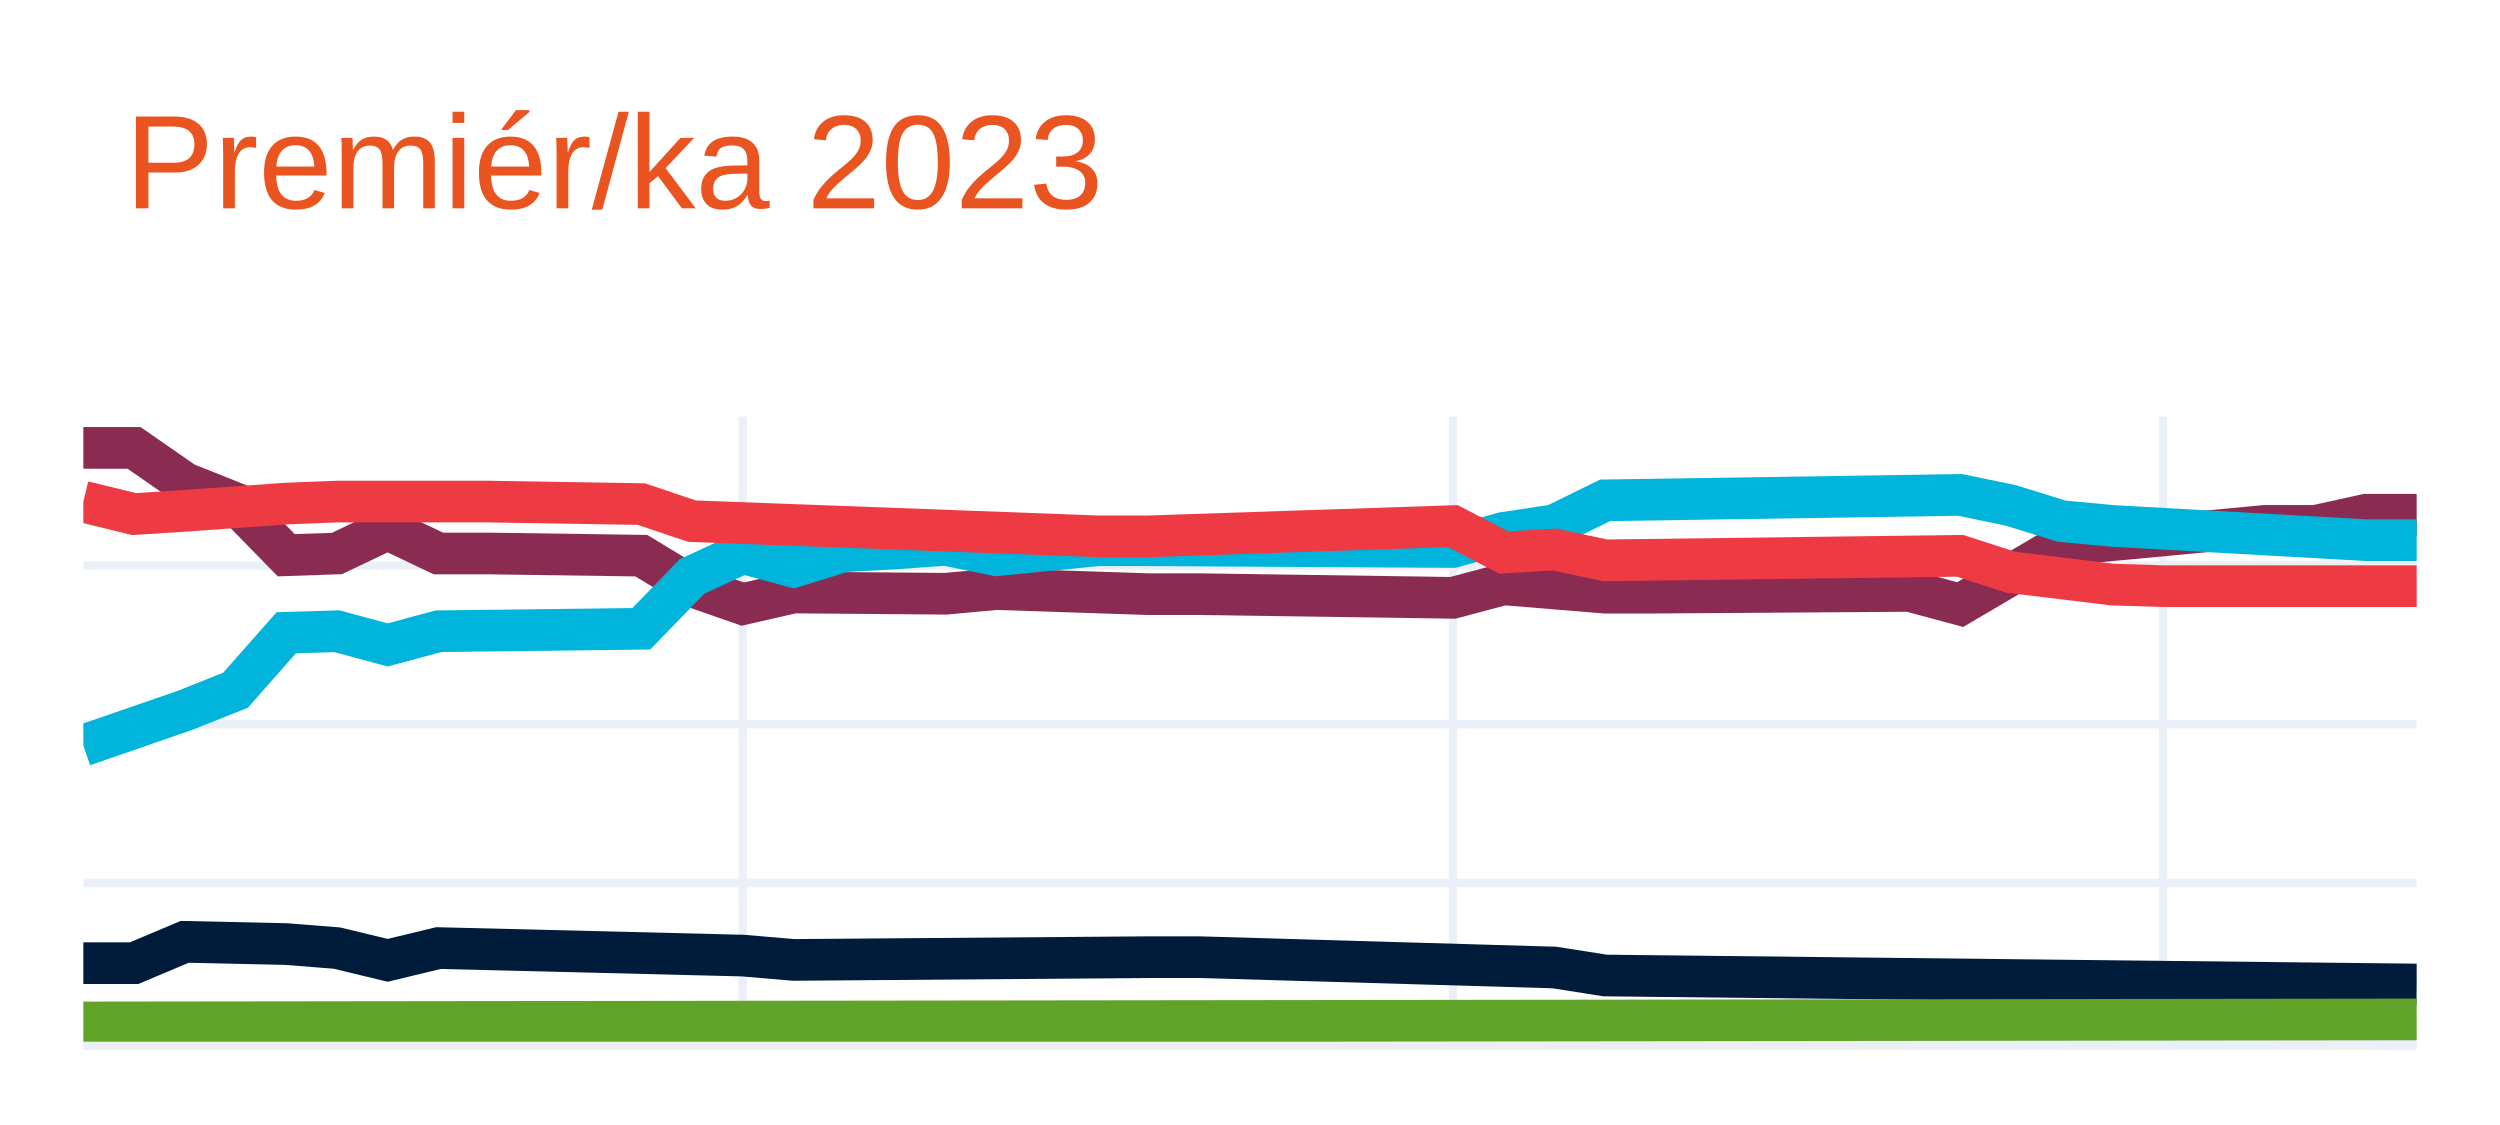
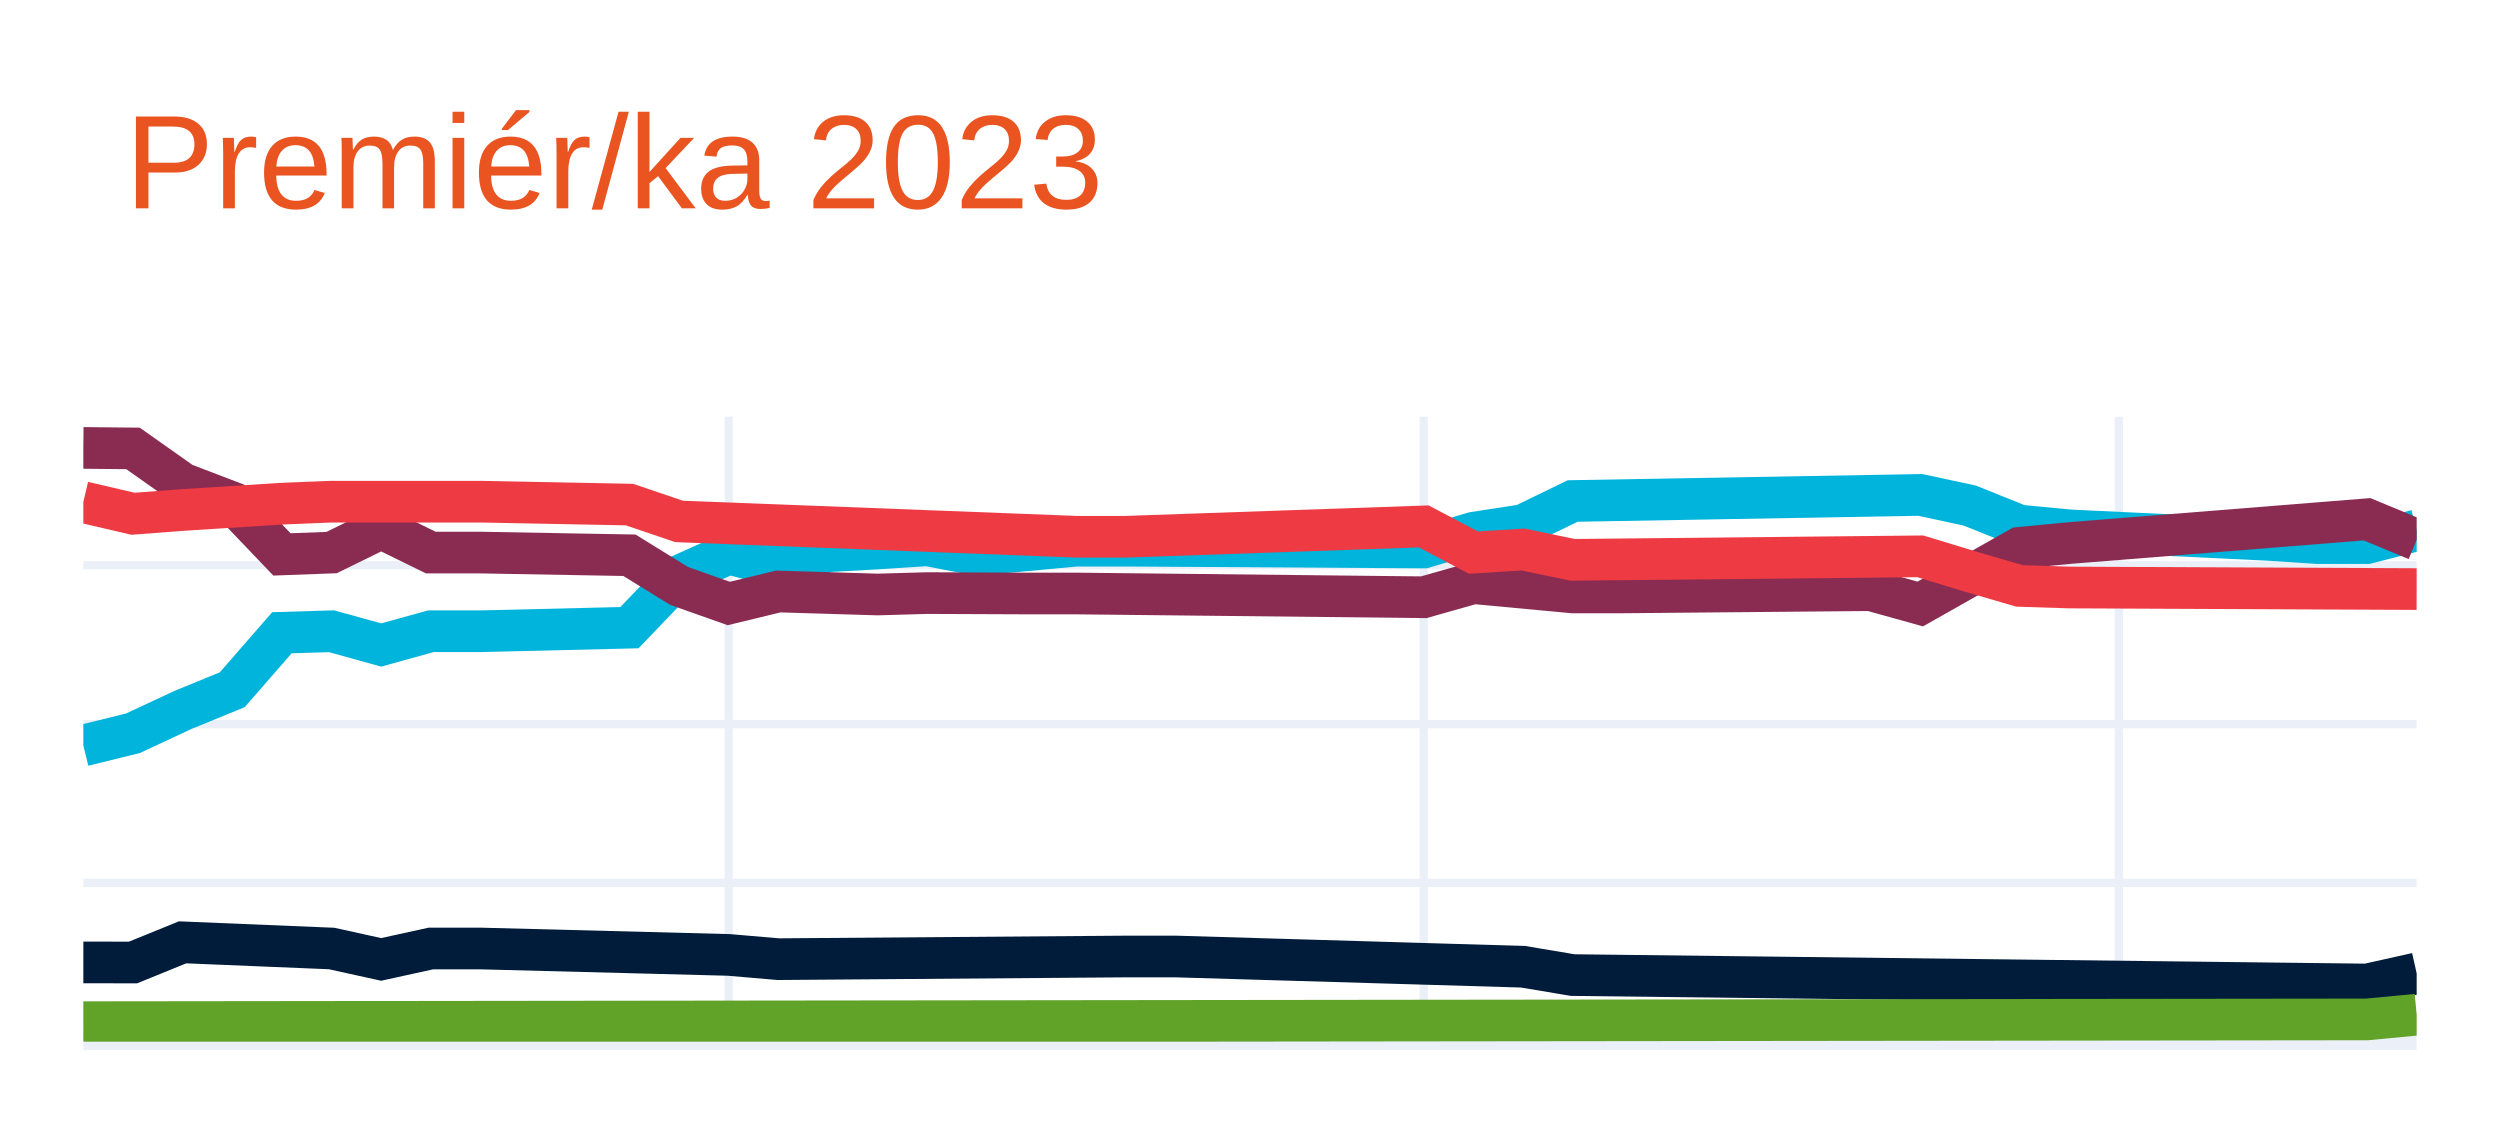
<svg xmlns="http://www.w3.org/2000/svg" class="main-svg" width="300" height="135" style="" viewBox="0 0 300 135">
  <rect x="0" y="0" width="300" height="135" style="fill: rgb(255, 255, 255); fill-opacity: 1;" />
-   <defs id="defs-c8aa67">
+   <defs id="defs-85406b">
    <g class="clips">
-       <clipPath id="clipc8aa67xyplot" class="plotclip">
+       <clipPath id="clip85406bxyplot" class="plotclip">
        <rect width="280" height="75" />
      </clipPath>
-       <clipPath class="axesclip" id="clipc8aa67x">
+       <clipPath class="axesclip" id="clip85406bx">
        <rect x="10" y="0" width="280" height="135" />
      </clipPath>
-       <clipPath class="axesclip" id="clipc8aa67y">
+       <clipPath class="axesclip" id="clip85406by">
        <rect x="0" y="50" width="300" height="75" />
      </clipPath>
-       <clipPath class="axesclip" id="clipc8aa67xy">
+       <clipPath class="axesclip" id="clip85406bxy">
        <rect x="10" y="50" width="280" height="75" />
      </clipPath>
    </g>
    <g class="gradients" />
    <g class="patterns" />
  </defs>
  <g class="bglayer" />
  <g class="layer-below">
    <g class="imagelayer" />
    <g class="shapelayer" />
  </g>
  <g class="cartesianlayer">
    <g class="subplot xy">
      <g class="layer-subplot">
        <g class="shapelayer" />
        <g class="imagelayer" />
      </g>
+       <g class="minor-gridlayer">
+         <g class="x" />
+         <g class="y" />
+       </g>
      <g class="gridlayer">
        <g class="x">
-           <path class="xgrid crisp" transform="translate(89.13,0)" d="M0,50v75" style="stroke: rgb(235, 240, 248); stroke-opacity: 1; stroke-width: 1px;" />
-           <path class="xgrid crisp" transform="translate(174.35,0)" d="M0,50v75" style="stroke: rgb(235, 240, 248); stroke-opacity: 1; stroke-width: 1px;" />
-           <path class="xgrid crisp" transform="translate(259.57,0)" d="M0,50v75" style="stroke: rgb(235, 240, 248); stroke-opacity: 1; stroke-width: 1px;" />
+           <path class="xgrid crisp" transform="translate(87.45,0)" d="M0,50v75" style="stroke: rgb(235, 240, 248); stroke-opacity: 1; stroke-width: 1px;" />
+           <path class="xgrid crisp" transform="translate(170.85,0)" d="M0,50v75" style="stroke: rgb(235, 240, 248); stroke-opacity: 1; stroke-width: 1px;" />
+           <path class="xgrid crisp" transform="translate(254.26,0)" d="M0,50v75" style="stroke: rgb(235, 240, 248); stroke-opacity: 1; stroke-width: 1px;" />
        </g>
        <g class="y">
-           <path class="ygrid crisp" transform="translate(0,105.96)" d="M10,0h280" style="stroke: rgb(235, 240, 248); stroke-opacity: 1; stroke-width: 1px;" />
-           <path class="ygrid crisp" transform="translate(0,86.91)" d="M10,0h280" style="stroke: rgb(235, 240, 248); stroke-opacity: 1; stroke-width: 1px;" />
-           <path class="ygrid crisp" transform="translate(0,67.87)" d="M10,0h280" style="stroke: rgb(235, 240, 248); stroke-opacity: 1; stroke-width: 1px;" />
+           <path class="ygrid crisp" transform="translate(0,105.94)" d="M10,0h280" style="stroke: rgb(235, 240, 248); stroke-opacity: 1; stroke-width: 1px;" />
+           <path class="ygrid crisp" transform="translate(0,86.89)" d="M10,0h280" style="stroke: rgb(235, 240, 248); stroke-opacity: 1; stroke-width: 1px;" />
+           <path class="ygrid crisp" transform="translate(0,67.83)" d="M10,0h280" style="stroke: rgb(235, 240, 248); stroke-opacity: 1; stroke-width: 1px;" />
        </g>
      </g>
      <g class="zerolinelayer">
        <path class="yzl zl crisp" transform="translate(0,125)" d="M10,0h280" style="stroke: rgb(235, 240, 248); stroke-opacity: 1; stroke-width: 2px;" />
      </g>
      <path class="xlines-below" />
      <path class="ylines-below" />
      <g class="overlines-below" />
      <g class="xaxislayer-below" />
      <g class="yaxislayer-below" />
      <g class="overaxes-below" />
-       <g class="plot" transform="translate(10,50)" clip-path="url(#clipc8aa67xyplot)">
+       <g class="plot" transform="translate(10,50)" clip-path="url(#clip85406bxyplot)">
        <g class="scatterlayer mlayer">
-           <g class="trace scatter trace7846a9" style="stroke-miterlimit: 2; opacity: 1;">
+           <g class="trace scatter tracee5113a" style="stroke-miterlimit: 2; opacity: 1;">
            <g class="fills" />
            <g class="errorbars" />
            <g class="lines">
-               <path class="js-line" d="M0,3.75L6.09,3.75L12.17,7.97L18.26,10.4L24.35,16.63L30.43,16.42L36.52,13.52L42.61,16.42L48.7,16.42L66.96,16.68L73.04,20.37L79.13,22.49L85.22,21.1L103.48,21.25L109.57,20.69L127.83,21.3L133.91,21.3L164.35,21.74L170.43,20.12L182.61,21.12L188.7,21.12L219.13,20.91L225.22,22.55L237.39,15.39L243.48,14.82L261.74,13.11L267.83,13.11L273.91,11.77L280,11.77" style="vector-effect: non-scaling-stroke; fill: none; stroke: rgb(138, 44, 81); stroke-opacity: 1; stroke-width: 5px; opacity: 1;" />
+               <path class="js-line" d="M0,39.46L5.96,37.99L11.91,35.21L17.87,32.77L23.83,25.93L29.79,25.75L35.74,27.4L41.7,25.75L47.66,25.75L65.53,25.32L71.49,19.11L77.45,16.42L83.4,18.02L89.36,16.15L95.32,15.82L101.28,15.43L107.23,16.59L119.15,15.48L125.11,15.48L160.85,15.7L166.81,13.93L172.77,13.01L178.72,10.12L220.43,9.39L226.38,10.67L232.34,13.07L238.3,13.64L262.13,14.78L268.09,15.17L274.04,15.17L280,13.64" style="vector-effect: none; fill: none; stroke: rgb(0, 180, 219); stroke-opacity: 1; stroke-width: 5px; opacity: 1;" />
            </g>
            <g class="points" />
            <g class="text" />
          </g>
-           <g class="trace scatter trace13082c" style="stroke-miterlimit: 2; opacity: 1;">
+           <g class="trace scatter tracef96274" style="stroke-miterlimit: 2; opacity: 1;">
            <g class="fills" />
            <g class="errorbars" />
            <g class="lines">
-               <path class="js-line" d="M0,39.46L12.17,35.25L18.26,32.83L24.35,25.93L30.43,25.75L36.52,27.39L42.61,25.75L66.96,25.45L73.04,19.18L79.13,16.36L85.22,18.01L91.3,16.15L97.39,15.82L103.48,15.38L109.57,16.63L121.74,15.43L127.83,15.43L164.35,15.64L170.43,13.94L176.52,13.03L182.61,10.04L225.22,9.39L231.3,10.65L237.39,12.54L243.48,13.11L273.91,14.82L280,14.82" style="vector-effect: non-scaling-stroke; fill: none; stroke: rgb(0, 180, 219); stroke-opacity: 1; stroke-width: 5px; opacity: 1;" />
+               <path class="js-line" d="M0,3.75L5.96,3.81L11.91,8.01L17.87,10.29L23.83,16.53L29.79,16.31L35.74,13.39L41.7,16.31L47.66,16.31L65.53,16.63L71.49,20.31L77.45,22.42L83.4,20.98L95.32,21.34L101.28,21.17L113.19,21.22L119.15,21.22L160.85,21.67L166.81,19.98L178.72,21.09L184.68,21.09L214.47,20.82L220.43,22.48L232.34,15.74L238.3,15.17L274.04,12.31L280,14.78" style="vector-effect: none; fill: none; stroke: rgb(138, 44, 81); stroke-opacity: 1; stroke-width: 5px; opacity: 1;" />
            </g>
            <g class="points" />
            <g class="text" />
          </g>
-           <g class="trace scatter trace23fd9d" style="stroke-miterlimit: 2; opacity: 1;">
+           <g class="trace scatter traceb9edb3" style="stroke-miterlimit: 2; opacity: 1;">
            <g class="fills" />
            <g class="errorbars" />
            <g class="lines">
-               <path class="js-line" d="M0,10.2L6.09,11.69L12.17,11.3L24.35,10.43L30.43,10.19L42.61,10.19L48.7,10.19L66.96,10.49L73.04,12.54L121.74,14.36L127.83,14.36L164.35,13.13L170.43,16.3L176.52,15.94L182.61,17.24L225.22,16.7L231.3,18.67L243.48,20.15L249.57,20.34L280,20.34" style="vector-effect: non-scaling-stroke; fill: none; stroke: rgb(238, 58, 67); stroke-opacity: 1; stroke-width: 5px; opacity: 1;" />
+               <path class="js-line" d="M0,10.26L5.96,11.65L11.91,11.2L23.83,10.44L29.79,10.2L41.7,10.2L47.66,10.2L65.53,10.55L71.49,12.57L119.15,14.41L125.11,14.41L160.85,13.17L166.81,16.31L172.77,15.94L178.72,17.18L220.43,16.76L226.38,18.57L232.34,20.31L238.3,20.5L280,20.69" style="vector-effect: none; fill: none; stroke: rgb(238, 58, 67); stroke-opacity: 1; stroke-width: 5px; opacity: 1;" />
            </g>
            <g class="points" />
            <g class="text" />
          </g>
-           <g class="trace scatter trace397f9c" style="stroke-miterlimit: 2; opacity: 1;">
+           <g class="trace scatter tracea93179" style="stroke-miterlimit: 2; opacity: 1;">
            <g class="fills" />
            <g class="errorbars" />
            <g class="lines">
-               <path class="js-line" d="M0,65.58L6.09,65.58L12.17,63.02L24.35,63.29L30.43,63.77L36.52,65.24L42.61,63.77L79.13,64.67L85.22,65.19L127.83,64.86L133.91,64.86L176.52,66.1L182.61,67.06L280,68.14" style="vector-effect: non-scaling-stroke; fill: none; stroke: rgb(1, 27, 58); stroke-opacity: 1; stroke-width: 5px; opacity: 1;" />
+               <path class="js-line" d="M0,65.49L5.96,65.5L11.91,63.08L29.79,63.82L35.74,65.13L41.7,63.82L47.66,63.82L77.45,64.59L83.4,65.1L125.11,64.78L131.06,64.78L172.77,66.01L178.72,67.01L274.04,68.14L280,66.81" style="vector-effect: none; fill: none; stroke: rgb(1, 27, 58); stroke-opacity: 1; stroke-width: 5px; opacity: 1;" />
            </g>
            <g class="points" />
            <g class="text" />
          </g>
-           <g class="trace scatter tracea141a3" style="stroke-miterlimit: 2; opacity: 1;">
+           <g class="trace scatter tracea5ee71" style="stroke-miterlimit: 2; opacity: 1;">
            <g class="fills" />
            <g class="errorbars" />
            <g class="lines">
-               <path class="js-line" d="M0,72.69L280,72.33" style="vector-effect: non-scaling-stroke; fill: none; stroke: rgb(97, 162, 41); stroke-opacity: 1; stroke-width: 5px; opacity: 1;" />
+               <path class="js-line" d="M0,72.66L274.04,72.33L280,71.76" style="vector-effect: none; fill: none; stroke: rgb(97, 162, 41); stroke-opacity: 1; stroke-width: 5px; opacity: 1;" />
            </g>
            <g class="points" />
            <g class="text" />
          </g>
        </g>
      </g>
      <g class="overplot" />
      <path class="xlines-above crisp" d="M0,0" style="fill: none;" />
      <path class="ylines-above crisp" d="M0,0" style="fill: none;" />
      <g class="overlines-above" />
      <g class="xaxislayer-above" />
      <g class="yaxislayer-above" />
      <g class="overaxes-above" />
    </g>
  </g>
  <g class="polarlayer" />
  <g class="smithlayer" />
  <g class="ternarylayer" />
  <g class="geolayer" />
  <g class="funnelarealayer" />
  <g class="pielayer" />
  <g class="iciclelayer" />
  <g class="treemaplayer" />
  <g class="sunburstlayer" />
  <g class="glimages" />
-   <defs id="topdefs-c8aa67">
+   <defs id="topdefs-85406b">
    <g class="clips" />
  </defs>
  <g class="layer-above">
    <g class="imagelayer" />
    <g class="shapelayer" />
  </g>
  <g class="infolayer">
    <g class="g-gtitle">
      <text class="gtitle" x="15" y="25" text-anchor="start" dy="0em" style="font-family: Ubuntu, verdana, arial, sans-serif; font-size: 16px; fill: rgb(233, 84, 32); opacity: 1; font-weight: normal; white-space: pre;">Premiér/ka 2023</text>
    </g>
    <g class="g-xtitle" />
    <g class="g-ytitle" />
  </g>
</svg>
